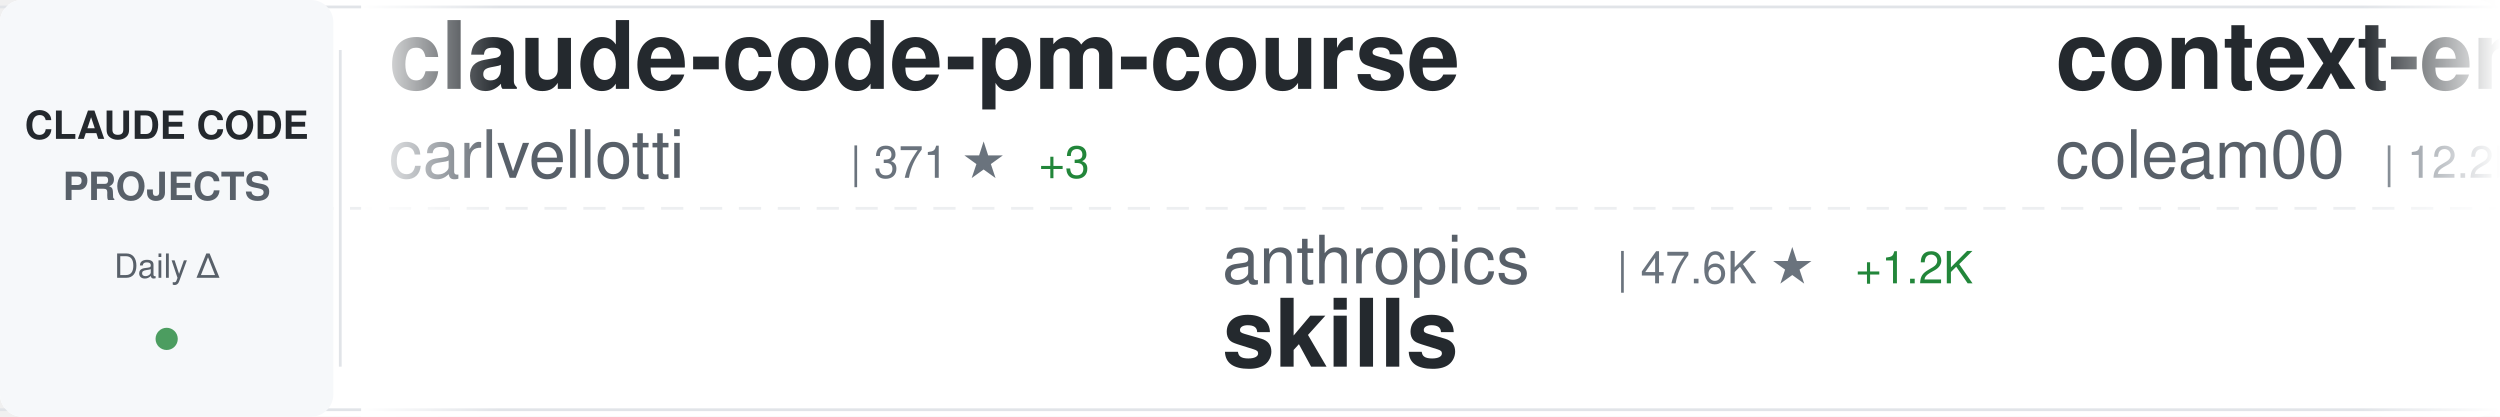
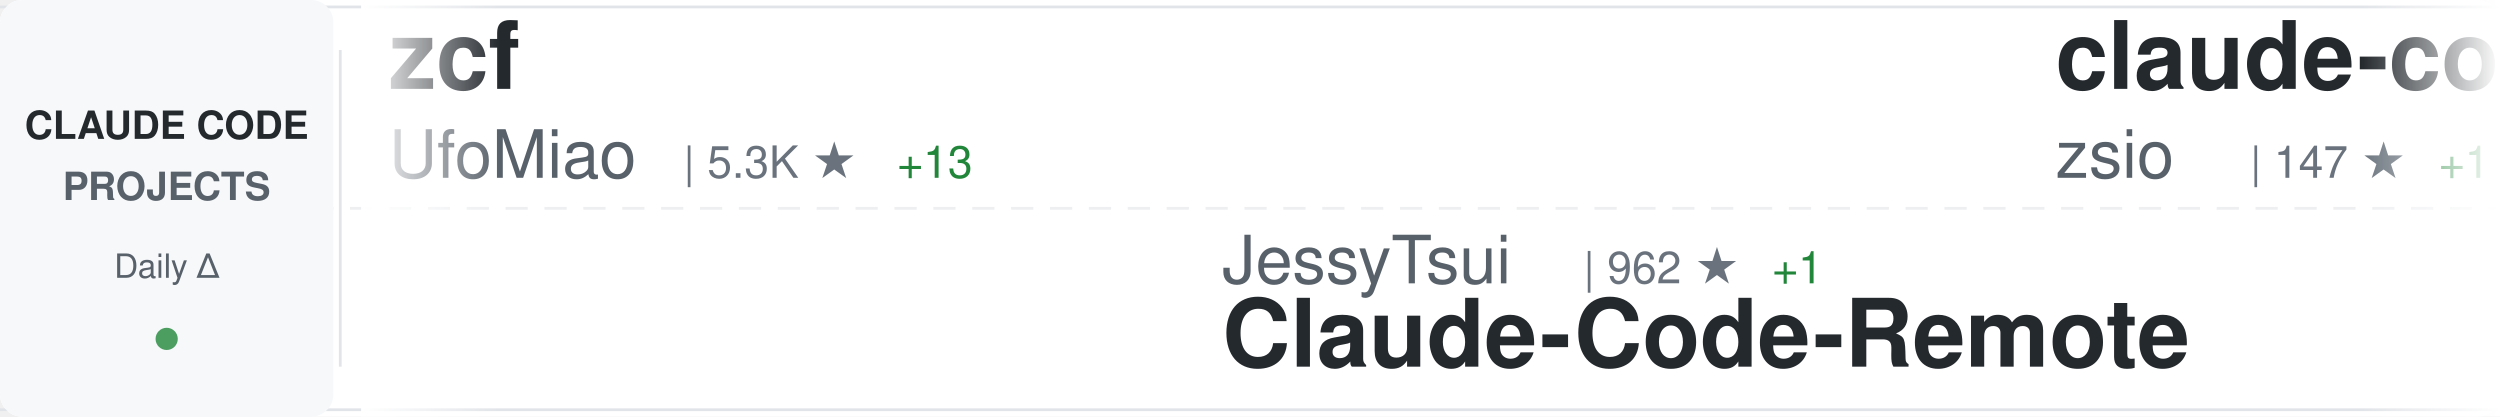
<svg xmlns="http://www.w3.org/2000/svg" width="900" height="150">
  <defs>
    <linearGradient id="awesomeLeftFade" x1="0%" y1="0%" x2="100%" y2="0%">
      <stop offset="0%" style="stop-color:#ffffff;stop-opacity:1" />
      <stop offset="100%" style="stop-color:#ffffff;stop-opacity:0" />
    </linearGradient>
    <linearGradient id="awesomeRightFade" x1="0%" y1="0%" x2="100%" y2="0%">
      <stop offset="0%" style="stop-color:#ffffff;stop-opacity:0" />
      <stop offset="100%" style="stop-color:#ffffff;stop-opacity:1" />
    </linearGradient>
  </defs>
  <rect width="900" height="150" fill="#ffffff" rx="8" />
  <rect x="0" y="2" width="900" height="1" fill="#e1e4e8" />
  <rect x="0" y="147" width="900" height="1" fill="#e1e4e8" />
  <line x1="0" y1="75" x2="900" y2="75" stroke="#e1e4e8" stroke-width="1" stroke-dasharray="8 6" opacity="0.6" />
  <rect x="0" y="0" width="120" height="150" fill="#f6f8fa" rx="8" />
  <text x="60" y="50" font-family="-apple-system, BlinkMacSystemFont, 'Segoe UI', Helvetica, Arial, sans-serif" font-size="14" font-weight="600" fill="#24292e" text-anchor="middle">CLAUDE CODE</text>
  <text x="60" y="72" font-family="-apple-system, BlinkMacSystemFont, 'Segoe UI', Helvetica, Arial, sans-serif" font-size="14" font-weight="600" fill="#586069" text-anchor="middle">PROJECTS</text>
  <text x="60" y="100" font-family="-apple-system, BlinkMacSystemFont, 'Segoe UI', Helvetica, Arial, sans-serif" font-size="12" font-weight="500" fill="#586069" text-anchor="middle">Daily Δ</text>
  <circle cx="60" cy="122" r="4" fill="#22863a" opacity="0.8" />
  <rect x="122" y="18" width="1" height="114" fill="#e1e4e8" />
  <clipPath id="awesomeTickerClip">
    <rect x="130" y="0" width="770" height="150" />
  </clipPath>
  <g clip-path="url(#awesomeTickerClip)">
    <g id="awesomeTickerItems">
      <animateTransform attributeName="transform" attributeType="XML" type="translate" from="0 0" to="-3000 0" dur="54s" repeatCount="indefinite" />
      <g transform="translate(0, 0)">
-         <text x="140" y="32" font-family="-apple-system, BlinkMacSystemFont, 'Segoe UI', Helvetica, Arial, sans-serif" font-size="34" font-weight="600" fill="#24292e">claude-code-pm-course</text>
-         <text x="140" y="64" font-family="-apple-system, BlinkMacSystemFont, 'Segoe UI', Helvetica, Arial, sans-serif" font-size="24" font-weight="400" fill="#586069">carlvellotti</text>
-         <text x="306" y="64" font-family="-apple-system, BlinkMacSystemFont, 'Segoe UI', Helvetica, Arial, sans-serif" font-size="16" font-weight="500" fill="#6a737d">| 371 ★</text>
-         <text x="374" y="64" font-family="-apple-system, BlinkMacSystemFont, 'Segoe UI', Helvetica, Arial, sans-serif" font-size="16" font-weight="500" fill="#22863a"> +3</text>
+         <text x="140" y="32" font-family="-apple-system, BlinkMacSystemFont, 'Segoe UI', Helvetica, Arial, sans-serif" font-size="34" font-weight="600" fill="#24292e">zcf</text>
+         <text x="140" y="64" font-family="-apple-system, BlinkMacSystemFont, 'Segoe UI', Helvetica, Arial, sans-serif" font-size="24" font-weight="400" fill="#586069">UfoMiao</text>
+         <text x="246" y="64" font-family="-apple-system, BlinkMacSystemFont, 'Segoe UI', Helvetica, Arial, sans-serif" font-size="16" font-weight="500" fill="#6a737d">| 5.3K ★</text>
+         <text x="323" y="64" font-family="-apple-system, BlinkMacSystemFont, 'Segoe UI', Helvetica, Arial, sans-serif" font-size="16" font-weight="500" fill="#22863a"> +13</text>
      </g>
      <g transform="translate(300, 0)">
-         <text x="140" y="102" font-family="-apple-system, BlinkMacSystemFont, 'Segoe UI', Helvetica, Arial, sans-serif" font-size="24" font-weight="400" fill="#586069">anthropics</text>
-         <text x="282" y="102" font-family="-apple-system, BlinkMacSystemFont, 'Segoe UI', Helvetica, Arial, sans-serif" font-size="16" font-weight="500" fill="#6a737d">| 47.6K ★</text>
-         <text x="368" y="102" font-family="-apple-system, BlinkMacSystemFont, 'Segoe UI', Helvetica, Arial, sans-serif" font-size="16" font-weight="500" fill="#22863a"> +1.2K</text>
-         <text x="140" y="132" font-family="-apple-system, BlinkMacSystemFont, 'Segoe UI', Helvetica, Arial, sans-serif" font-size="34" font-weight="600" fill="#24292e">skills</text>
+         <text x="140" y="102" font-family="-apple-system, BlinkMacSystemFont, 'Segoe UI', Helvetica, Arial, sans-serif" font-size="24" font-weight="400" fill="#586069">JessyTsui</text>
+         <text x="270" y="102" font-family="-apple-system, BlinkMacSystemFont, 'Segoe UI', Helvetica, Arial, sans-serif" font-size="16" font-weight="500" fill="#6a737d">| 962 ★</text>
+         <text x="338" y="102" font-family="-apple-system, BlinkMacSystemFont, 'Segoe UI', Helvetica, Arial, sans-serif" font-size="16" font-weight="500" fill="#22863a"> +1</text>
+         <text x="140" y="132" font-family="-apple-system, BlinkMacSystemFont, 'Segoe UI', Helvetica, Arial, sans-serif" font-size="34" font-weight="600" fill="#24292e">Claude-Code-Remote</text>
      </g>
      <g transform="translate(600, 0)">
-         <text x="140" y="32" font-family="-apple-system, BlinkMacSystemFont, 'Segoe UI', Helvetica, Arial, sans-serif" font-size="34" font-weight="600" fill="#24292e">context-engineering-intr...</text>
-         <text x="140" y="64" font-family="-apple-system, BlinkMacSystemFont, 'Segoe UI', Helvetica, Arial, sans-serif" font-size="24" font-weight="400" fill="#586069">coleam00</text>
-         <text x="258" y="64" font-family="-apple-system, BlinkMacSystemFont, 'Segoe UI', Helvetica, Arial, sans-serif" font-size="16" font-weight="500" fill="#6a737d">| 12.2K ★</text>
-         <text x="344" y="64" font-family="-apple-system, BlinkMacSystemFont, 'Segoe UI', Helvetica, Arial, sans-serif" font-size="16" font-weight="500" fill="#22863a"> +12</text>
+         <text x="140" y="32" font-family="-apple-system, BlinkMacSystemFont, 'Segoe UI', Helvetica, Arial, sans-serif" font-size="34" font-weight="600" fill="#24292e">claude-code-hub</text>
+         <text x="140" y="64" font-family="-apple-system, BlinkMacSystemFont, 'Segoe UI', Helvetica, Arial, sans-serif" font-size="24" font-weight="400" fill="#586069">zsio</text>
+         <text x="210" y="64" font-family="-apple-system, BlinkMacSystemFont, 'Segoe UI', Helvetica, Arial, sans-serif" font-size="16" font-weight="500" fill="#6a737d">| 147 ★</text>
+         <text x="278" y="64" font-family="-apple-system, BlinkMacSystemFont, 'Segoe UI', Helvetica, Arial, sans-serif" font-size="16" font-weight="500" fill="#22863a"> +1</text>
      </g>
      <g transform="translate(900, 0)">
-         <text x="140" y="102" font-family="-apple-system, BlinkMacSystemFont, 'Segoe UI', Helvetica, Arial, sans-serif" font-size="24" font-weight="400" fill="#586069">router-for-me</text>
-         <text x="318" y="102" font-family="-apple-system, BlinkMacSystemFont, 'Segoe UI', Helvetica, Arial, sans-serif" font-size="16" font-weight="500" fill="#6a737d">| 7.6K ★</text>
-         <text x="395" y="102" font-family="-apple-system, BlinkMacSystemFont, 'Segoe UI', Helvetica, Arial, sans-serif" font-size="16" font-weight="500" fill="#22863a"> +176</text>
-         <text x="140" y="132" font-family="-apple-system, BlinkMacSystemFont, 'Segoe UI', Helvetica, Arial, sans-serif" font-size="34" font-weight="600" fill="#24292e">CLIProxyAPI</text>
+         <text x="140" y="102" font-family="-apple-system, BlinkMacSystemFont, 'Segoe UI', Helvetica, Arial, sans-serif" font-size="24" font-weight="400" fill="#586069">Yuyz0112</text>
+         <text x="258" y="102" font-family="-apple-system, BlinkMacSystemFont, 'Segoe UI', Helvetica, Arial, sans-serif" font-size="16" font-weight="500" fill="#6a737d">| 2.0K ★</text>
+         <text x="335" y="102" font-family="-apple-system, BlinkMacSystemFont, 'Segoe UI', Helvetica, Arial, sans-serif" font-size="16" font-weight="500" fill="#22863a"> +10</text>
+         <text x="140" y="132" font-family="-apple-system, BlinkMacSystemFont, 'Segoe UI', Helvetica, Arial, sans-serif" font-size="34" font-weight="600" fill="#24292e">claude-code-reverse</text>
      </g>
      <g transform="translate(1200, 0)">
-         <text x="140" y="32" font-family="-apple-system, BlinkMacSystemFont, 'Segoe UI', Helvetica, Arial, sans-serif" font-size="34" font-weight="600" fill="#24292e">awesome-claude-code-suba...</text>
-         <text x="140" y="64" font-family="-apple-system, BlinkMacSystemFont, 'Segoe UI', Helvetica, Arial, sans-serif" font-size="24" font-weight="400" fill="#586069">VoltAgent</text>
-         <text x="270" y="64" font-family="-apple-system, BlinkMacSystemFont, 'Segoe UI', Helvetica, Arial, sans-serif" font-size="16" font-weight="500" fill="#6a737d">| 8.4K ★</text>
-         <text x="347" y="64" font-family="-apple-system, BlinkMacSystemFont, 'Segoe UI', Helvetica, Arial, sans-serif" font-size="16" font-weight="500" fill="#22863a"> +107</text>
+         <text x="140" y="32" font-family="-apple-system, BlinkMacSystemFont, 'Segoe UI', Helvetica, Arial, sans-serif" font-size="34" font-weight="600" fill="#24292e">Claude-Code-Communicatio...</text>
+         <text x="140" y="64" font-family="-apple-system, BlinkMacSystemFont, 'Segoe UI', Helvetica, Arial, sans-serif" font-size="24" font-weight="400" fill="#586069">nishimoto265</text>
+         <text x="306" y="64" font-family="-apple-system, BlinkMacSystemFont, 'Segoe UI', Helvetica, Arial, sans-serif" font-size="16" font-weight="500" fill="#6a737d">| 477 ★</text>
+         <text x="374" y="64" font-family="-apple-system, BlinkMacSystemFont, 'Segoe UI', Helvetica, Arial, sans-serif" font-size="16" font-weight="500" fill="#22863a"> +1</text>
      </g>
      <g transform="translate(1500, 0)">
-         <text x="140" y="102" font-family="-apple-system, BlinkMacSystemFont, 'Segoe UI', Helvetica, Arial, sans-serif" font-size="24" font-weight="400" fill="#586069">affaan-m</text>
-         <text x="258" y="102" font-family="-apple-system, BlinkMacSystemFont, 'Segoe UI', Helvetica, Arial, sans-serif" font-size="16" font-weight="500" fill="#6a737d">| 8.9K ★</text>
-         <text x="335" y="102" font-family="-apple-system, BlinkMacSystemFont, 'Segoe UI', Helvetica, Arial, sans-serif" font-size="16" font-weight="500" fill="#22863a"> +4.4K</text>
-         <text x="140" y="132" font-family="-apple-system, BlinkMacSystemFont, 'Segoe UI', Helvetica, Arial, sans-serif" font-size="34" font-weight="600" fill="#24292e">everything-claude-code</text>
+         <text x="140" y="102" font-family="-apple-system, BlinkMacSystemFont, 'Segoe UI', Helvetica, Arial, sans-serif" font-size="24" font-weight="400" fill="#586069">manzaltu</text>
+         <text x="258" y="102" font-family="-apple-system, BlinkMacSystemFont, 'Segoe UI', Helvetica, Arial, sans-serif" font-size="16" font-weight="500" fill="#6a737d">| 1.3K ★</text>
+         <text x="335" y="102" font-family="-apple-system, BlinkMacSystemFont, 'Segoe UI', Helvetica, Arial, sans-serif" font-size="16" font-weight="500" fill="#22863a"> +5</text>
+         <text x="140" y="132" font-family="-apple-system, BlinkMacSystemFont, 'Segoe UI', Helvetica, Arial, sans-serif" font-size="34" font-weight="600" fill="#24292e">claude-code-ide.el</text>
      </g>
      <g transform="translate(1800, 0)">
-         <text x="140" y="32" font-family="-apple-system, BlinkMacSystemFont, 'Segoe UI', Helvetica, Arial, sans-serif" font-size="34" font-weight="600" fill="#24292e">context7</text>
-         <text x="140" y="64" font-family="-apple-system, BlinkMacSystemFont, 'Segoe UI', Helvetica, Arial, sans-serif" font-size="24" font-weight="400" fill="#586069">upstash</text>
-         <text x="246" y="64" font-family="-apple-system, BlinkMacSystemFont, 'Segoe UI', Helvetica, Arial, sans-serif" font-size="16" font-weight="500" fill="#6a737d">| 42.8K ★</text>
-         <text x="332" y="64" font-family="-apple-system, BlinkMacSystemFont, 'Segoe UI', Helvetica, Arial, sans-serif" font-size="16" font-weight="500" fill="#22863a"> +149</text>
+         <text x="140" y="32" font-family="-apple-system, BlinkMacSystemFont, 'Segoe UI', Helvetica, Arial, sans-serif" font-size="34" font-weight="600" fill="#24292e">cc-wf-studio</text>
+         <text x="140" y="64" font-family="-apple-system, BlinkMacSystemFont, 'Segoe UI', Helvetica, Arial, sans-serif" font-size="24" font-weight="400" fill="#586069">breaking-brake</text>
+         <text x="330" y="64" font-family="-apple-system, BlinkMacSystemFont, 'Segoe UI', Helvetica, Arial, sans-serif" font-size="16" font-weight="500" fill="#6a737d">| 3.0K ★</text>
+         <text x="407" y="64" font-family="-apple-system, BlinkMacSystemFont, 'Segoe UI', Helvetica, Arial, sans-serif" font-size="16" font-weight="500" fill="#22863a"> +68</text>
      </g>
      <g transform="translate(2100, 0)">
-         <text x="140" y="102" font-family="-apple-system, BlinkMacSystemFont, 'Segoe UI', Helvetica, Arial, sans-serif" font-size="24" font-weight="400" fill="#586069">ChrisWiles</text>
-         <text x="282" y="102" font-family="-apple-system, BlinkMacSystemFont, 'Segoe UI', Helvetica, Arial, sans-serif" font-size="16" font-weight="500" fill="#6a737d">| 5.0K ★</text>
-         <text x="359" y="102" font-family="-apple-system, BlinkMacSystemFont, 'Segoe UI', Helvetica, Arial, sans-serif" font-size="16" font-weight="500" fill="#22863a"> +38</text>
-         <text x="140" y="132" font-family="-apple-system, BlinkMacSystemFont, 'Segoe UI', Helvetica, Arial, sans-serif" font-size="34" font-weight="600" fill="#24292e">claude-code-showcase</text>
+         <text x="140" y="102" font-family="-apple-system, BlinkMacSystemFont, 'Segoe UI', Helvetica, Arial, sans-serif" font-size="24" font-weight="400" fill="#586069">EnzeD</text>
+         <text x="222" y="102" font-family="-apple-system, BlinkMacSystemFont, 'Segoe UI', Helvetica, Arial, sans-serif" font-size="16" font-weight="500" fill="#6a737d">| 3.8K ★</text>
+         <text x="299" y="102" font-family="-apple-system, BlinkMacSystemFont, 'Segoe UI', Helvetica, Arial, sans-serif" font-size="16" font-weight="500" fill="#22863a"> +9</text>
+         <text x="140" y="132" font-family="-apple-system, BlinkMacSystemFont, 'Segoe UI', Helvetica, Arial, sans-serif" font-size="34" font-weight="600" fill="#24292e">vibe-coding</text>
      </g>
      <g transform="translate(2400, 0)">
-         <text x="140" y="32" font-family="-apple-system, BlinkMacSystemFont, 'Segoe UI', Helvetica, Arial, sans-serif" font-size="34" font-weight="600" fill="#24292e">claude-code-templates</text>
-         <text x="140" y="64" font-family="-apple-system, BlinkMacSystemFont, 'Segoe UI', Helvetica, Arial, sans-serif" font-size="24" font-weight="400" fill="#586069">davila7</text>
-         <text x="246" y="64" font-family="-apple-system, BlinkMacSystemFont, 'Segoe UI', Helvetica, Arial, sans-serif" font-size="16" font-weight="500" fill="#6a737d">| 17.9K ★</text>
-         <text x="332" y="64" font-family="-apple-system, BlinkMacSystemFont, 'Segoe UI', Helvetica, Arial, sans-serif" font-size="16" font-weight="500" fill="#22863a"> +218</text>
+         <text x="140" y="32" font-family="-apple-system, BlinkMacSystemFont, 'Segoe UI', Helvetica, Arial, sans-serif" font-size="34" font-weight="600" fill="#24292e">cc</text>
+         <text x="140" y="64" font-family="-apple-system, BlinkMacSystemFont, 'Segoe UI', Helvetica, Arial, sans-serif" font-size="24" font-weight="400" fill="#586069">kn1026</text>
+         <text x="234" y="64" font-family="-apple-system, BlinkMacSystemFont, 'Segoe UI', Helvetica, Arial, sans-serif" font-size="16" font-weight="500" fill="#6a737d">| 701 ★</text>
+         <text x="302" y="64" font-family="-apple-system, BlinkMacSystemFont, 'Segoe UI', Helvetica, Arial, sans-serif" font-size="16" font-weight="500" fill="#22863a"> +1</text>
      </g>
      <g transform="translate(2700, 0)">
-         <text x="140" y="102" font-family="-apple-system, BlinkMacSystemFont, 'Segoe UI', Helvetica, Arial, sans-serif" font-size="24" font-weight="400" fill="#586069">EveryInc</text>
-         <text x="258" y="102" font-family="-apple-system, BlinkMacSystemFont, 'Segoe UI', Helvetica, Arial, sans-serif" font-size="16" font-weight="500" fill="#6a737d">| 5.4K ★</text>
-         <text x="335" y="102" font-family="-apple-system, BlinkMacSystemFont, 'Segoe UI', Helvetica, Arial, sans-serif" font-size="16" font-weight="500" fill="#22863a"> +187</text>
-         <text x="140" y="132" font-family="-apple-system, BlinkMacSystemFont, 'Segoe UI', Helvetica, Arial, sans-serif" font-size="34" font-weight="600" fill="#24292e">compound-engineering-plu...</text>
+         <text x="140" y="102" font-family="-apple-system, BlinkMacSystemFont, 'Segoe UI', Helvetica, Arial, sans-serif" font-size="24" font-weight="400" fill="#586069">shareAI-lab</text>
+         <text x="294" y="102" font-family="-apple-system, BlinkMacSystemFont, 'Segoe UI', Helvetica, Arial, sans-serif" font-size="16" font-weight="500" fill="#6a737d">| 14.9K ★</text>
+         <text x="380" y="102" font-family="-apple-system, BlinkMacSystemFont, 'Segoe UI', Helvetica, Arial, sans-serif" font-size="16" font-weight="500" fill="#22863a"> +92</text>
+         <text x="140" y="132" font-family="-apple-system, BlinkMacSystemFont, 'Segoe UI', Helvetica, Arial, sans-serif" font-size="34" font-weight="600" fill="#24292e">learn-claude-code</text>
      </g>
      <g transform="translate(3000, 0)">
-         <text x="140" y="32" font-family="-apple-system, BlinkMacSystemFont, 'Segoe UI', Helvetica, Arial, sans-serif" font-size="34" font-weight="600" fill="#24292e">claude-code-pm-course</text>
-         <text x="140" y="64" font-family="-apple-system, BlinkMacSystemFont, 'Segoe UI', Helvetica, Arial, sans-serif" font-size="24" font-weight="400" fill="#586069">carlvellotti</text>
-         <text x="306" y="64" font-family="-apple-system, BlinkMacSystemFont, 'Segoe UI', Helvetica, Arial, sans-serif" font-size="16" font-weight="500" fill="#6a737d">| 371 ★</text>
-         <text x="374" y="64" font-family="-apple-system, BlinkMacSystemFont, 'Segoe UI', Helvetica, Arial, sans-serif" font-size="16" font-weight="500" fill="#22863a"> +3</text>
+         <text x="140" y="32" font-family="-apple-system, BlinkMacSystemFont, 'Segoe UI', Helvetica, Arial, sans-serif" font-size="34" font-weight="600" fill="#24292e">zcf</text>
+         <text x="140" y="64" font-family="-apple-system, BlinkMacSystemFont, 'Segoe UI', Helvetica, Arial, sans-serif" font-size="24" font-weight="400" fill="#586069">UfoMiao</text>
+         <text x="246" y="64" font-family="-apple-system, BlinkMacSystemFont, 'Segoe UI', Helvetica, Arial, sans-serif" font-size="16" font-weight="500" fill="#6a737d">| 5.3K ★</text>
+         <text x="323" y="64" font-family="-apple-system, BlinkMacSystemFont, 'Segoe UI', Helvetica, Arial, sans-serif" font-size="16" font-weight="500" fill="#22863a"> +13</text>
      </g>
      <g transform="translate(3300, 0)">
-         <text x="140" y="102" font-family="-apple-system, BlinkMacSystemFont, 'Segoe UI', Helvetica, Arial, sans-serif" font-size="24" font-weight="400" fill="#586069">anthropics</text>
-         <text x="282" y="102" font-family="-apple-system, BlinkMacSystemFont, 'Segoe UI', Helvetica, Arial, sans-serif" font-size="16" font-weight="500" fill="#6a737d">| 47.6K ★</text>
-         <text x="368" y="102" font-family="-apple-system, BlinkMacSystemFont, 'Segoe UI', Helvetica, Arial, sans-serif" font-size="16" font-weight="500" fill="#22863a"> +1.2K</text>
-         <text x="140" y="132" font-family="-apple-system, BlinkMacSystemFont, 'Segoe UI', Helvetica, Arial, sans-serif" font-size="34" font-weight="600" fill="#24292e">skills</text>
+         <text x="140" y="102" font-family="-apple-system, BlinkMacSystemFont, 'Segoe UI', Helvetica, Arial, sans-serif" font-size="24" font-weight="400" fill="#586069">JessyTsui</text>
+         <text x="270" y="102" font-family="-apple-system, BlinkMacSystemFont, 'Segoe UI', Helvetica, Arial, sans-serif" font-size="16" font-weight="500" fill="#6a737d">| 962 ★</text>
+         <text x="338" y="102" font-family="-apple-system, BlinkMacSystemFont, 'Segoe UI', Helvetica, Arial, sans-serif" font-size="16" font-weight="500" fill="#22863a"> +1</text>
+         <text x="140" y="132" font-family="-apple-system, BlinkMacSystemFont, 'Segoe UI', Helvetica, Arial, sans-serif" font-size="34" font-weight="600" fill="#24292e">Claude-Code-Remote</text>
      </g>
      <g transform="translate(3600, 0)">
-         <text x="140" y="32" font-family="-apple-system, BlinkMacSystemFont, 'Segoe UI', Helvetica, Arial, sans-serif" font-size="34" font-weight="600" fill="#24292e">context-engineering-intr...</text>
-         <text x="140" y="64" font-family="-apple-system, BlinkMacSystemFont, 'Segoe UI', Helvetica, Arial, sans-serif" font-size="24" font-weight="400" fill="#586069">coleam00</text>
-         <text x="258" y="64" font-family="-apple-system, BlinkMacSystemFont, 'Segoe UI', Helvetica, Arial, sans-serif" font-size="16" font-weight="500" fill="#6a737d">| 12.2K ★</text>
-         <text x="344" y="64" font-family="-apple-system, BlinkMacSystemFont, 'Segoe UI', Helvetica, Arial, sans-serif" font-size="16" font-weight="500" fill="#22863a"> +12</text>
+         <text x="140" y="32" font-family="-apple-system, BlinkMacSystemFont, 'Segoe UI', Helvetica, Arial, sans-serif" font-size="34" font-weight="600" fill="#24292e">claude-code-hub</text>
+         <text x="140" y="64" font-family="-apple-system, BlinkMacSystemFont, 'Segoe UI', Helvetica, Arial, sans-serif" font-size="24" font-weight="400" fill="#586069">zsio</text>
+         <text x="210" y="64" font-family="-apple-system, BlinkMacSystemFont, 'Segoe UI', Helvetica, Arial, sans-serif" font-size="16" font-weight="500" fill="#6a737d">| 147 ★</text>
+         <text x="278" y="64" font-family="-apple-system, BlinkMacSystemFont, 'Segoe UI', Helvetica, Arial, sans-serif" font-size="16" font-weight="500" fill="#22863a"> +1</text>
      </g>
      <g transform="translate(3900, 0)">
-         <text x="140" y="102" font-family="-apple-system, BlinkMacSystemFont, 'Segoe UI', Helvetica, Arial, sans-serif" font-size="24" font-weight="400" fill="#586069">router-for-me</text>
-         <text x="318" y="102" font-family="-apple-system, BlinkMacSystemFont, 'Segoe UI', Helvetica, Arial, sans-serif" font-size="16" font-weight="500" fill="#6a737d">| 7.6K ★</text>
-         <text x="395" y="102" font-family="-apple-system, BlinkMacSystemFont, 'Segoe UI', Helvetica, Arial, sans-serif" font-size="16" font-weight="500" fill="#22863a"> +176</text>
-         <text x="140" y="132" font-family="-apple-system, BlinkMacSystemFont, 'Segoe UI', Helvetica, Arial, sans-serif" font-size="34" font-weight="600" fill="#24292e">CLIProxyAPI</text>
+         <text x="140" y="102" font-family="-apple-system, BlinkMacSystemFont, 'Segoe UI', Helvetica, Arial, sans-serif" font-size="24" font-weight="400" fill="#586069">Yuyz0112</text>
+         <text x="258" y="102" font-family="-apple-system, BlinkMacSystemFont, 'Segoe UI', Helvetica, Arial, sans-serif" font-size="16" font-weight="500" fill="#6a737d">| 2.0K ★</text>
+         <text x="335" y="102" font-family="-apple-system, BlinkMacSystemFont, 'Segoe UI', Helvetica, Arial, sans-serif" font-size="16" font-weight="500" fill="#22863a"> +10</text>
+         <text x="140" y="132" font-family="-apple-system, BlinkMacSystemFont, 'Segoe UI', Helvetica, Arial, sans-serif" font-size="34" font-weight="600" fill="#24292e">claude-code-reverse</text>
      </g>
    </g>
  </g>
  <rect x="130" y="0" width="50" height="150" fill="url(#awesomeLeftFade)" />
  <rect x="850" y="0" width="50" height="150" fill="url(#awesomeRightFade)" />
</svg>
